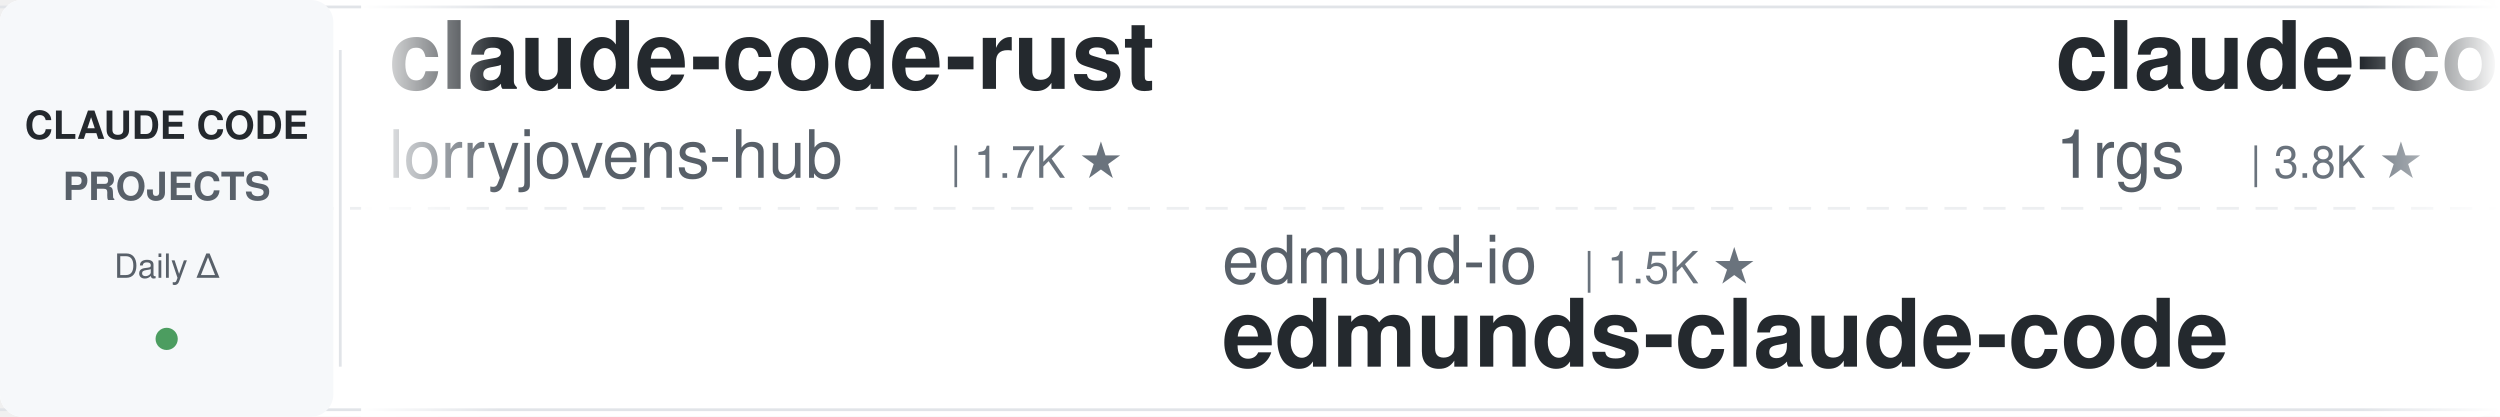
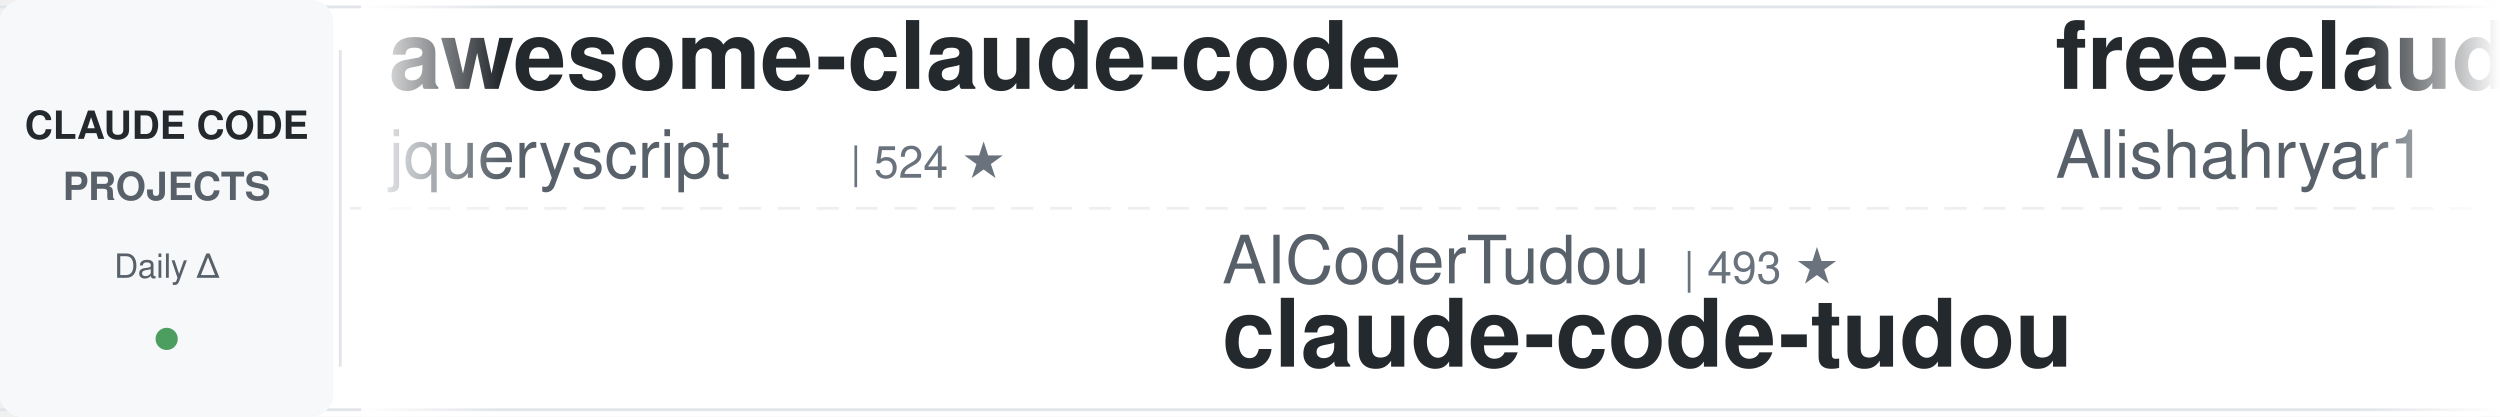
<svg xmlns="http://www.w3.org/2000/svg" width="900" height="150">
  <defs>
    <linearGradient id="leftFade" x1="0%" y1="0%" x2="100%" y2="0%">
      <stop offset="0%" style="stop-color:#ffffff;stop-opacity:1" />
      <stop offset="100%" style="stop-color:#ffffff;stop-opacity:0" />
    </linearGradient>
    <linearGradient id="rightFade" x1="0%" y1="0%" x2="100%" y2="0%">
      <stop offset="0%" style="stop-color:#ffffff;stop-opacity:0" />
      <stop offset="100%" style="stop-color:#ffffff;stop-opacity:1" />
    </linearGradient>
  </defs>
  <rect width="900" height="150" fill="#ffffff" rx="8" />
  <rect x="0" y="2" width="900" height="1" fill="#e1e4e8" />
  <rect x="0" y="147" width="900" height="1" fill="#e1e4e8" />
  <line x1="0" y1="75" x2="900" y2="75" stroke="#e1e4e8" stroke-width="1" stroke-dasharray="8 6" opacity="0.6" />
  <rect x="0" y="0" width="120" height="150" fill="#f6f8fa" rx="8" />
  <text x="60" y="50" font-family="-apple-system, BlinkMacSystemFont, 'Segoe UI', Helvetica, Arial, sans-serif" font-size="14" font-weight="600" fill="#24292e" text-anchor="middle">CLAUDE CODE</text>
  <text x="60" y="72" font-family="-apple-system, BlinkMacSystemFont, 'Segoe UI', Helvetica, Arial, sans-serif" font-size="14" font-weight="600" fill="#586069" text-anchor="middle">PROJECTS</text>
  <text x="60" y="100" font-family="-apple-system, BlinkMacSystemFont, 'Segoe UI', Helvetica, Arial, sans-serif" font-size="12" font-weight="500" fill="#586069" text-anchor="middle">Daily Δ</text>
  <circle cx="60" cy="122" r="4" fill="#22863a" opacity="0.8" />
  <rect x="122" y="18" width="1" height="114" fill="#e1e4e8" />
  <clipPath id="tickerClip">
    <rect x="130" y="0" width="770" height="150" />
  </clipPath>
  <g clip-path="url(#tickerClip)">
    <g id="tickerItems">
      <animateTransform attributeName="transform" attributeType="XML" type="translate" from="0 0" to="-3000 0" dur="54s" repeatCount="indefinite" />
      <g transform="translate(0, 0)">
-         <text x="140" y="32" font-family="-apple-system, BlinkMacSystemFont, 'Segoe UI', Helvetica, Arial, sans-serif" font-size="34" font-weight="600" fill="#24292e">claude-code-rust</text>
-         <text x="140" y="64" font-family="-apple-system, BlinkMacSystemFont, 'Segoe UI', Helvetica, Arial, sans-serif" font-size="24" font-weight="400" fill="#586069">lorryjovens-hub</text>
-         <text x="342" y="64" font-family="-apple-system, BlinkMacSystemFont, 'Segoe UI', Helvetica, Arial, sans-serif" font-size="16" font-weight="500" fill="#6a737d">| 1.7K ★</text>
+         <text x="140" y="32" font-family="-apple-system, BlinkMacSystemFont, 'Segoe UI', Helvetica, Arial, sans-serif" font-size="34" font-weight="600" fill="#24292e">awesome-claude-code</text>
+         <text x="140" y="64" font-family="-apple-system, BlinkMacSystemFont, 'Segoe UI', Helvetica, Arial, sans-serif" font-size="24" font-weight="400" fill="#586069">jqueryscript</text>
+         <text x="306" y="64" font-family="-apple-system, BlinkMacSystemFont, 'Segoe UI', Helvetica, Arial, sans-serif" font-size="16" font-weight="500" fill="#6a737d">| 524 ★</text>
      </g>
      <g transform="translate(300, 0)">
-         <text x="140" y="102" font-family="-apple-system, BlinkMacSystemFont, 'Segoe UI', Helvetica, Arial, sans-serif" font-size="24" font-weight="400" fill="#586069">edmund-io</text>
-         <text x="270" y="102" font-family="-apple-system, BlinkMacSystemFont, 'Segoe UI', Helvetica, Arial, sans-serif" font-size="16" font-weight="500" fill="#6a737d">| 1.5K ★</text>
-         <text x="140" y="132" font-family="-apple-system, BlinkMacSystemFont, 'Segoe UI', Helvetica, Arial, sans-serif" font-size="34" font-weight="600" fill="#24292e">edmunds-claude-code</text>
+         <text x="140" y="102" font-family="-apple-system, BlinkMacSystemFont, 'Segoe UI', Helvetica, Arial, sans-serif" font-size="24" font-weight="400" fill="#586069">AICoderTudou</text>
+         <text x="306" y="102" font-family="-apple-system, BlinkMacSystemFont, 'Segoe UI', Helvetica, Arial, sans-serif" font-size="16" font-weight="500" fill="#6a737d">| 493 ★</text>
+         <text x="140" y="132" font-family="-apple-system, BlinkMacSystemFont, 'Segoe UI', Helvetica, Arial, sans-serif" font-size="34" font-weight="600" fill="#24292e">claude-code-tudou</text>
      </g>
      <g transform="translate(600, 0)">
-         <text x="140" y="32" font-family="-apple-system, BlinkMacSystemFont, 'Segoe UI', Helvetica, Arial, sans-serif" font-size="34" font-weight="600" fill="#24292e">claude-code-proxy</text>
-         <text x="140" y="64" font-family="-apple-system, BlinkMacSystemFont, 'Segoe UI', Helvetica, Arial, sans-serif" font-size="24" font-weight="400" fill="#586069">1rgs</text>
-         <text x="210" y="64" font-family="-apple-system, BlinkMacSystemFont, 'Segoe UI', Helvetica, Arial, sans-serif" font-size="16" font-weight="500" fill="#6a737d">| 3.8K ★</text>
+         <text x="140" y="32" font-family="-apple-system, BlinkMacSystemFont, 'Segoe UI', Helvetica, Arial, sans-serif" font-size="34" font-weight="600" fill="#24292e">free-claude-code</text>
+         <text x="140" y="64" font-family="-apple-system, BlinkMacSystemFont, 'Segoe UI', Helvetica, Arial, sans-serif" font-size="24" font-weight="400" fill="#586069">Alishahryar1</text>
+         <text x="306" y="64" font-family="-apple-system, BlinkMacSystemFont, 'Segoe UI', Helvetica, Arial, sans-serif" font-size="16" font-weight="500" fill="#6a737d">| 56.7K ★</text>
      </g>
      <g transform="translate(900, 0)">
-         <text x="140" y="102" font-family="-apple-system, BlinkMacSystemFont, 'Segoe UI', Helvetica, Arial, sans-serif" font-size="24" font-weight="400" fill="#586069">SeemSeam</text>
-         <text x="258" y="102" font-family="-apple-system, BlinkMacSystemFont, 'Segoe UI', Helvetica, Arial, sans-serif" font-size="16" font-weight="500" fill="#6a737d">| 3.5K ★</text>
-         <text x="140" y="132" font-family="-apple-system, BlinkMacSystemFont, 'Segoe UI', Helvetica, Arial, sans-serif" font-size="34" font-weight="600" fill="#24292e">claude_codex_bridge</text>
+         <text x="140" y="102" font-family="-apple-system, BlinkMacSystemFont, 'Segoe UI', Helvetica, Arial, sans-serif" font-size="24" font-weight="400" fill="#586069">xu-xiang</text>
+         <text x="258" y="102" font-family="-apple-system, BlinkMacSystemFont, 'Segoe UI', Helvetica, Arial, sans-serif" font-size="16" font-weight="500" fill="#6a737d">| 2.0K ★</text>
+         <text x="140" y="132" font-family="-apple-system, BlinkMacSystemFont, 'Segoe UI', Helvetica, Arial, sans-serif" font-size="34" font-weight="600" fill="#24292e">everything-claude-code-z...</text>
      </g>
      <g transform="translate(1200, 0)">
-         <text x="140" y="32" font-family="-apple-system, BlinkMacSystemFont, 'Segoe UI', Helvetica, Arial, sans-serif" font-size="34" font-weight="600" fill="#24292e">claude-code-reverse</text>
-         <text x="140" y="64" font-family="-apple-system, BlinkMacSystemFont, 'Segoe UI', Helvetica, Arial, sans-serif" font-size="24" font-weight="400" fill="#586069">Yuyz0112</text>
-         <text x="258" y="64" font-family="-apple-system, BlinkMacSystemFont, 'Segoe UI', Helvetica, Arial, sans-serif" font-size="16" font-weight="500" fill="#6a737d">| 2.4K ★</text>
+         <text x="140" y="32" font-family="-apple-system, BlinkMacSystemFont, 'Segoe UI', Helvetica, Arial, sans-serif" font-size="34" font-weight="600" fill="#24292e">claude-code-workflows</text>
+         <text x="140" y="64" font-family="-apple-system, BlinkMacSystemFont, 'Segoe UI', Helvetica, Arial, sans-serif" font-size="24" font-weight="400" fill="#586069">OneRedOak</text>
+         <text x="270" y="64" font-family="-apple-system, BlinkMacSystemFont, 'Segoe UI', Helvetica, Arial, sans-serif" font-size="16" font-weight="500" fill="#6a737d">| 3.9K ★</text>
      </g>
      <g transform="translate(1500, 0)">
-         <text x="140" y="102" font-family="-apple-system, BlinkMacSystemFont, 'Segoe UI', Helvetica, Arial, sans-serif" font-size="24" font-weight="400" fill="#586069">shanraisshan</text>
-         <text x="306" y="102" font-family="-apple-system, BlinkMacSystemFont, 'Segoe UI', Helvetica, Arial, sans-serif" font-size="16" font-weight="500" fill="#6a737d">| 67.1K ★</text>
-         <text x="140" y="132" font-family="-apple-system, BlinkMacSystemFont, 'Segoe UI', Helvetica, Arial, sans-serif" font-size="34" font-weight="600" fill="#24292e">claude-code-best-practic...</text>
+         <text x="140" y="102" font-family="-apple-system, BlinkMacSystemFont, 'Segoe UI', Helvetica, Arial, sans-serif" font-size="24" font-weight="400" fill="#586069">lintsinghua</text>
+         <text x="294" y="102" font-family="-apple-system, BlinkMacSystemFont, 'Segoe UI', Helvetica, Arial, sans-serif" font-size="16" font-weight="500" fill="#6a737d">| 4.3K ★</text>
+         <text x="140" y="132" font-family="-apple-system, BlinkMacSystemFont, 'Segoe UI', Helvetica, Arial, sans-serif" font-size="34" font-weight="600" fill="#24292e">claude-code-book</text>
      </g>
      <g transform="translate(1800, 0)">
-         <text x="140" y="32" font-family="-apple-system, BlinkMacSystemFont, 'Segoe UI', Helvetica, Arial, sans-serif" font-size="34" font-weight="600" fill="#24292e">everything-claude-code-z...</text>
-         <text x="140" y="64" font-family="-apple-system, BlinkMacSystemFont, 'Segoe UI', Helvetica, Arial, sans-serif" font-size="24" font-weight="400" fill="#586069">xu-xiang</text>
-         <text x="258" y="64" font-family="-apple-system, BlinkMacSystemFont, 'Segoe UI', Helvetica, Arial, sans-serif" font-size="16" font-weight="500" fill="#6a737d">| 2.0K ★</text>
+         <text x="140" y="32" font-family="-apple-system, BlinkMacSystemFont, 'Segoe UI', Helvetica, Arial, sans-serif" font-size="34" font-weight="600" fill="#24292e">claude-code-video-toolki...</text>
+         <text x="140" y="64" font-family="-apple-system, BlinkMacSystemFont, 'Segoe UI', Helvetica, Arial, sans-serif" font-size="24" font-weight="400" fill="#586069">digitalsamba</text>
+         <text x="306" y="64" font-family="-apple-system, BlinkMacSystemFont, 'Segoe UI', Helvetica, Arial, sans-serif" font-size="16" font-weight="500" fill="#6a737d">| 2.2K ★</text>
      </g>
      <g transform="translate(2100, 0)">
-         <text x="140" y="102" font-family="-apple-system, BlinkMacSystemFont, 'Segoe UI', Helvetica, Arial, sans-serif" font-size="24" font-weight="400" fill="#586069">Pimzino</text>
-         <text x="246" y="102" font-family="-apple-system, BlinkMacSystemFont, 'Segoe UI', Helvetica, Arial, sans-serif" font-size="16" font-weight="500" fill="#6a737d">| 3.9K ★</text>
-         <text x="140" y="132" font-family="-apple-system, BlinkMacSystemFont, 'Segoe UI', Helvetica, Arial, sans-serif" font-size="34" font-weight="600" fill="#24292e">claude-code-spec-workflo...</text>
+         <text x="140" y="102" font-family="-apple-system, BlinkMacSystemFont, 'Segoe UI', Helvetica, Arial, sans-serif" font-size="24" font-weight="400" fill="#586069">disler</text>
+         <text x="234" y="102" font-family="-apple-system, BlinkMacSystemFont, 'Segoe UI', Helvetica, Arial, sans-serif" font-size="16" font-weight="500" fill="#6a737d">| 1.7K ★</text>
+         <text x="140" y="132" font-family="-apple-system, BlinkMacSystemFont, 'Segoe UI', Helvetica, Arial, sans-serif" font-size="34" font-weight="600" fill="#24292e">pi-vs-claude-code</text>
      </g>
      <g transform="translate(2400, 0)">
-         <text x="140" y="32" font-family="-apple-system, BlinkMacSystemFont, 'Segoe UI', Helvetica, Arial, sans-serif" font-size="34" font-weight="600" fill="#24292e">Claude-Code-Usage-Monito...</text>
-         <text x="140" y="64" font-family="-apple-system, BlinkMacSystemFont, 'Segoe UI', Helvetica, Arial, sans-serif" font-size="24" font-weight="400" fill="#586069">Maciek-roboblog</text>
-         <text x="342" y="64" font-family="-apple-system, BlinkMacSystemFont, 'Segoe UI', Helvetica, Arial, sans-serif" font-size="16" font-weight="500" fill="#6a737d">| 8.7K ★</text>
+         <text x="140" y="32" font-family="-apple-system, BlinkMacSystemFont, 'Segoe UI', Helvetica, Arial, sans-serif" font-size="34" font-weight="600" fill="#24292e">claude-code-analysis</text>
+         <text x="140" y="64" font-family="-apple-system, BlinkMacSystemFont, 'Segoe UI', Helvetica, Arial, sans-serif" font-size="24" font-weight="400" fill="#586069">liuup</text>
+         <text x="222" y="64" font-family="-apple-system, BlinkMacSystemFont, 'Segoe UI', Helvetica, Arial, sans-serif" font-size="16" font-weight="500" fill="#6a737d">| 4.0K ★</text>
      </g>
      <g transform="translate(2700, 0)">
-         <text x="140" y="102" font-family="-apple-system, BlinkMacSystemFont, 'Segoe UI', Helvetica, Arial, sans-serif" font-size="24" font-weight="400" fill="#586069">jqueryscript</text>
-         <text x="306" y="102" font-family="-apple-system, BlinkMacSystemFont, 'Segoe UI', Helvetica, Arial, sans-serif" font-size="16" font-weight="500" fill="#6a737d">| 524 ★</text>
-         <text x="140" y="132" font-family="-apple-system, BlinkMacSystemFont, 'Segoe UI', Helvetica, Arial, sans-serif" font-size="34" font-weight="600" fill="#24292e">awesome-claude-code</text>
+         <text x="140" y="102" font-family="-apple-system, BlinkMacSystemFont, 'Segoe UI', Helvetica, Arial, sans-serif" font-size="24" font-weight="400" fill="#586069">shareAI-lab</text>
+         <text x="294" y="102" font-family="-apple-system, BlinkMacSystemFont, 'Segoe UI', Helvetica, Arial, sans-serif" font-size="16" font-weight="500" fill="#6a737d">| 78.0K ★</text>
+         <text x="140" y="132" font-family="-apple-system, BlinkMacSystemFont, 'Segoe UI', Helvetica, Arial, sans-serif" font-size="34" font-weight="600" fill="#24292e">learn-claude-code</text>
      </g>
      <g transform="translate(3000, 0)">
-         <text x="140" y="32" font-family="-apple-system, BlinkMacSystemFont, 'Segoe UI', Helvetica, Arial, sans-serif" font-size="34" font-weight="600" fill="#24292e">claude-code-rust</text>
-         <text x="140" y="64" font-family="-apple-system, BlinkMacSystemFont, 'Segoe UI', Helvetica, Arial, sans-serif" font-size="24" font-weight="400" fill="#586069">lorryjovens-hub</text>
-         <text x="342" y="64" font-family="-apple-system, BlinkMacSystemFont, 'Segoe UI', Helvetica, Arial, sans-serif" font-size="16" font-weight="500" fill="#6a737d">| 1.7K ★</text>
+         <text x="140" y="32" font-family="-apple-system, BlinkMacSystemFont, 'Segoe UI', Helvetica, Arial, sans-serif" font-size="34" font-weight="600" fill="#24292e">awesome-claude-code</text>
+         <text x="140" y="64" font-family="-apple-system, BlinkMacSystemFont, 'Segoe UI', Helvetica, Arial, sans-serif" font-size="24" font-weight="400" fill="#586069">jqueryscript</text>
+         <text x="306" y="64" font-family="-apple-system, BlinkMacSystemFont, 'Segoe UI', Helvetica, Arial, sans-serif" font-size="16" font-weight="500" fill="#6a737d">| 524 ★</text>
      </g>
      <g transform="translate(3300, 0)">
-         <text x="140" y="102" font-family="-apple-system, BlinkMacSystemFont, 'Segoe UI', Helvetica, Arial, sans-serif" font-size="24" font-weight="400" fill="#586069">edmund-io</text>
-         <text x="270" y="102" font-family="-apple-system, BlinkMacSystemFont, 'Segoe UI', Helvetica, Arial, sans-serif" font-size="16" font-weight="500" fill="#6a737d">| 1.5K ★</text>
-         <text x="140" y="132" font-family="-apple-system, BlinkMacSystemFont, 'Segoe UI', Helvetica, Arial, sans-serif" font-size="34" font-weight="600" fill="#24292e">edmunds-claude-code</text>
+         <text x="140" y="102" font-family="-apple-system, BlinkMacSystemFont, 'Segoe UI', Helvetica, Arial, sans-serif" font-size="24" font-weight="400" fill="#586069">AICoderTudou</text>
+         <text x="306" y="102" font-family="-apple-system, BlinkMacSystemFont, 'Segoe UI', Helvetica, Arial, sans-serif" font-size="16" font-weight="500" fill="#6a737d">| 493 ★</text>
+         <text x="140" y="132" font-family="-apple-system, BlinkMacSystemFont, 'Segoe UI', Helvetica, Arial, sans-serif" font-size="34" font-weight="600" fill="#24292e">claude-code-tudou</text>
      </g>
      <g transform="translate(3600, 0)">
-         <text x="140" y="32" font-family="-apple-system, BlinkMacSystemFont, 'Segoe UI', Helvetica, Arial, sans-serif" font-size="34" font-weight="600" fill="#24292e">claude-code-proxy</text>
-         <text x="140" y="64" font-family="-apple-system, BlinkMacSystemFont, 'Segoe UI', Helvetica, Arial, sans-serif" font-size="24" font-weight="400" fill="#586069">1rgs</text>
-         <text x="210" y="64" font-family="-apple-system, BlinkMacSystemFont, 'Segoe UI', Helvetica, Arial, sans-serif" font-size="16" font-weight="500" fill="#6a737d">| 3.8K ★</text>
+         <text x="140" y="32" font-family="-apple-system, BlinkMacSystemFont, 'Segoe UI', Helvetica, Arial, sans-serif" font-size="34" font-weight="600" fill="#24292e">free-claude-code</text>
+         <text x="140" y="64" font-family="-apple-system, BlinkMacSystemFont, 'Segoe UI', Helvetica, Arial, sans-serif" font-size="24" font-weight="400" fill="#586069">Alishahryar1</text>
+         <text x="306" y="64" font-family="-apple-system, BlinkMacSystemFont, 'Segoe UI', Helvetica, Arial, sans-serif" font-size="16" font-weight="500" fill="#6a737d">| 56.7K ★</text>
      </g>
      <g transform="translate(3900, 0)">
-         <text x="140" y="102" font-family="-apple-system, BlinkMacSystemFont, 'Segoe UI', Helvetica, Arial, sans-serif" font-size="24" font-weight="400" fill="#586069">SeemSeam</text>
-         <text x="258" y="102" font-family="-apple-system, BlinkMacSystemFont, 'Segoe UI', Helvetica, Arial, sans-serif" font-size="16" font-weight="500" fill="#6a737d">| 3.5K ★</text>
-         <text x="140" y="132" font-family="-apple-system, BlinkMacSystemFont, 'Segoe UI', Helvetica, Arial, sans-serif" font-size="34" font-weight="600" fill="#24292e">claude_codex_bridge</text>
+         <text x="140" y="102" font-family="-apple-system, BlinkMacSystemFont, 'Segoe UI', Helvetica, Arial, sans-serif" font-size="24" font-weight="400" fill="#586069">xu-xiang</text>
+         <text x="258" y="102" font-family="-apple-system, BlinkMacSystemFont, 'Segoe UI', Helvetica, Arial, sans-serif" font-size="16" font-weight="500" fill="#6a737d">| 2.0K ★</text>
+         <text x="140" y="132" font-family="-apple-system, BlinkMacSystemFont, 'Segoe UI', Helvetica, Arial, sans-serif" font-size="34" font-weight="600" fill="#24292e">everything-claude-code-z...</text>
      </g>
    </g>
  </g>
  <rect x="130" y="0" width="50" height="150" fill="url(#leftFade)" />
  <rect x="850" y="0" width="50" height="150" fill="url(#rightFade)" />
</svg>
